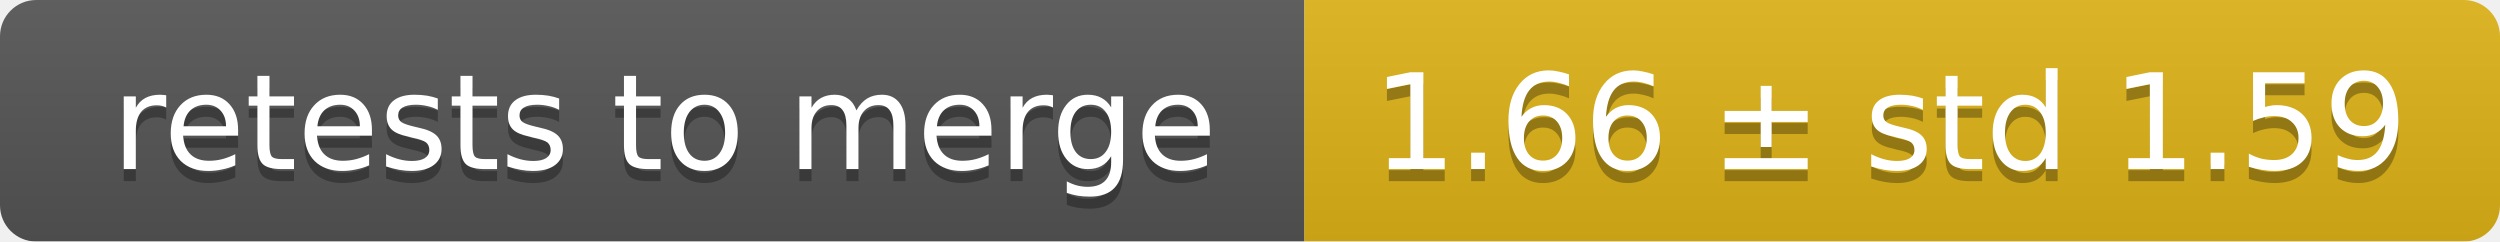
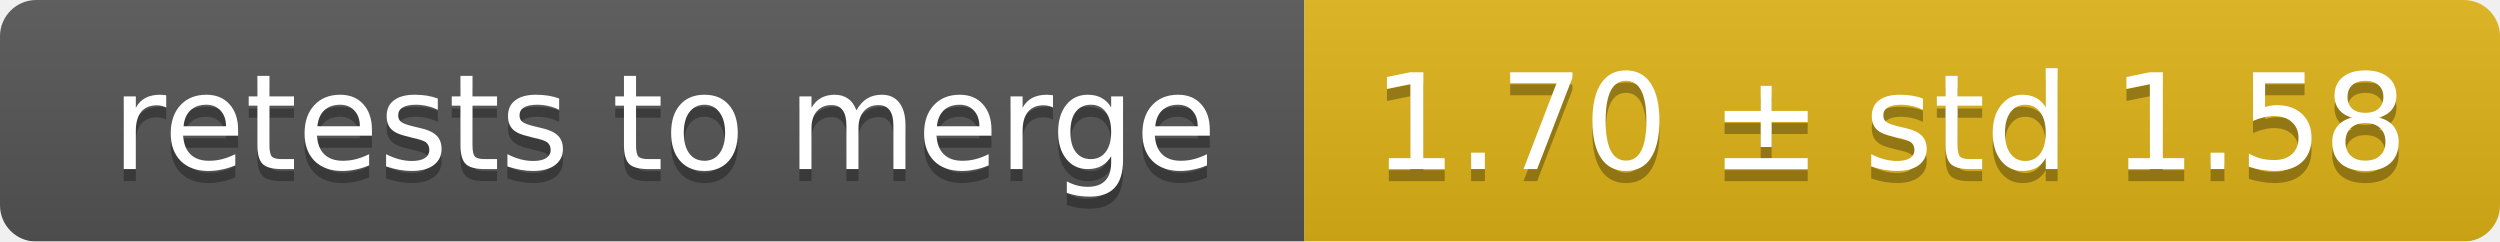
<svg xmlns="http://www.w3.org/2000/svg" width="207" height="20">
  <linearGradient id="smooth" x2="0" y2="100%">
    <stop offset="0" stop-color="#bbb" stop-opacity=".1" />
    <stop offset="1" stop-opacity=".1" />
  </linearGradient>
  <mask id="round">
    <rect width="207" height="20" rx="3" fill="#fff" />
  </mask>
  <g mask="url(#round)">
    <rect width="108" height="20" fill="#555" />
    <rect x="108" width="99" height="20" fill="#dfb317" />
    <rect width="207" height="20" fill="url(#smooth)" />
  </g>
  <g fill="#fff" text-anchor="middle" font-family="DejaVu Sans,Verdana,Geneva,sans-serif" font-size="11">
    <text x="55" y="15" fill="#010101" fill-opacity=".3">retests to merge</text>
    <text x="55" y="14">retests to merge</text>
-     <text x="156.5" y="15" fill="#010101" fill-opacity=".3">1.66 ± std 1.59</text>
-     <text x="156.5" y="14">1.66 ± std 1.59</text>
+     <text x="156.5" y="15" fill="#010101" fill-opacity=".3">1.70 ± std 1.58</text>
+     <text x="156.5" y="14">1.70 ± std 1.58</text>
  </g>
</svg>
